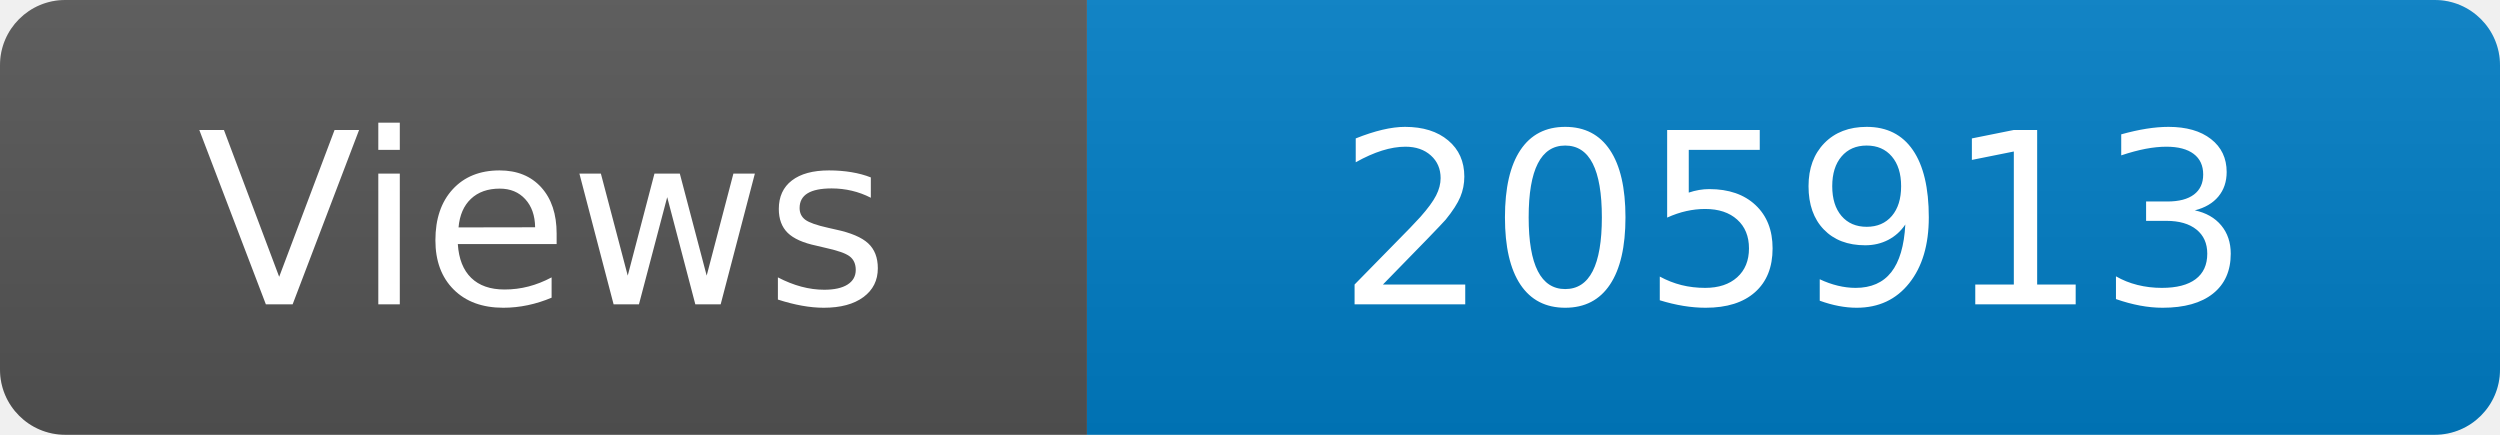
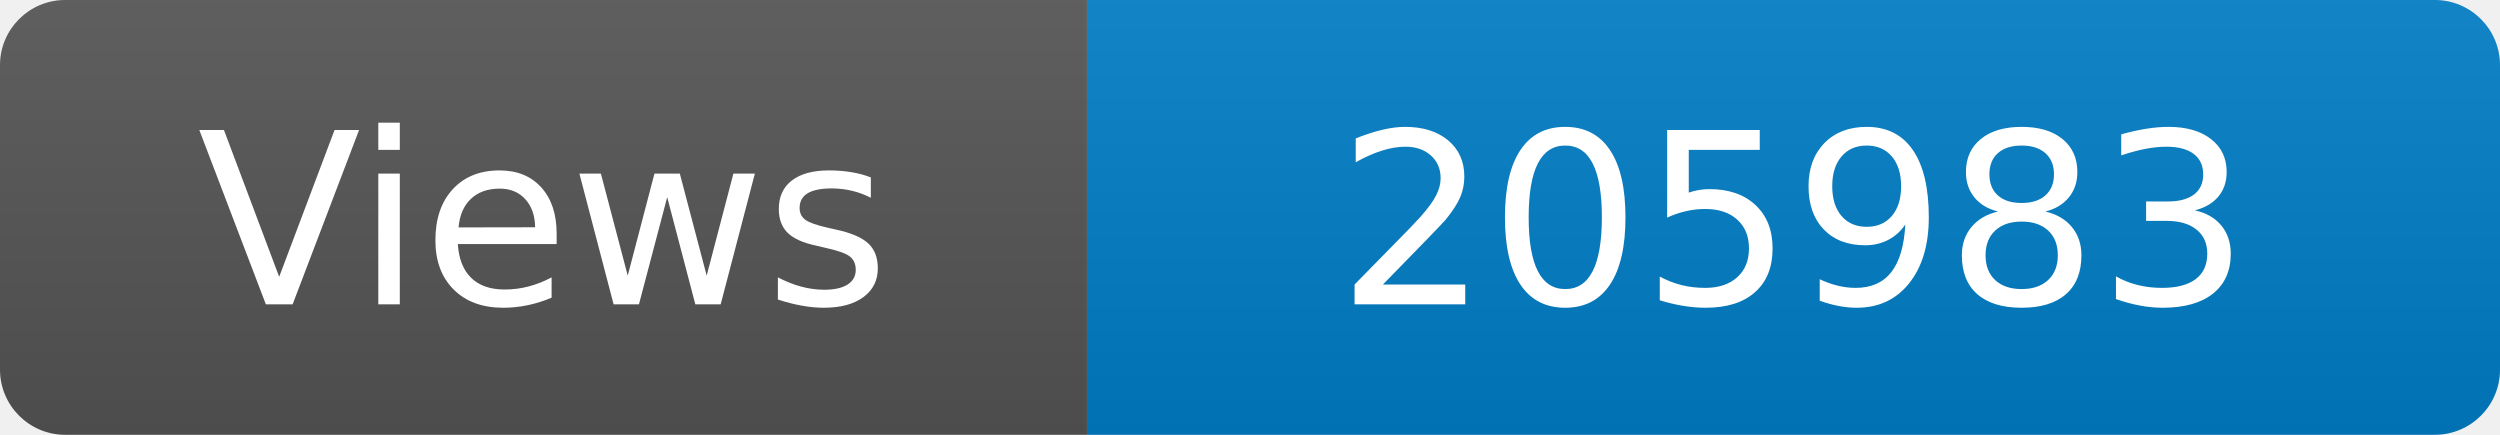
<svg xmlns="http://www.w3.org/2000/svg" width="115" height="20" role="img" aria-label="Maintained?: yes">
  <linearGradient id="s" x2="0" y2="100%">
    <stop offset="0" stop-color="#bbb" stop-opacity=".1" />
    <stop offset="1" stop-opacity=".1" />
  </linearGradient>
  <clipPath id="r">
    <rect width="115" height="20" rx="3" fill="#fff" />
  </clipPath>
  <g clip-path="url(#r)">
    <rect width="50" height="20" fill="#555" />
    <rect x="50" width="160" height="20" fill="#007ec6" />
    <rect width="115" height="20" fill="url(#s)" />
  </g>
  <g fill="#fff" text-anchor="middle" font-family="Verdana,Geneva,DejaVu Sans,sans-serif" font-size="110">
    <text x="250" y="140" transform="scale(.1)" fill="#fff">Views</text>
-     <text x="825" y="140" transform="scale(.1)" fill="#fff">205913</text>
+     <text x="825" y="140" transform="scale(.1)" fill="#fff">205983</text>
  </g>
</svg>
